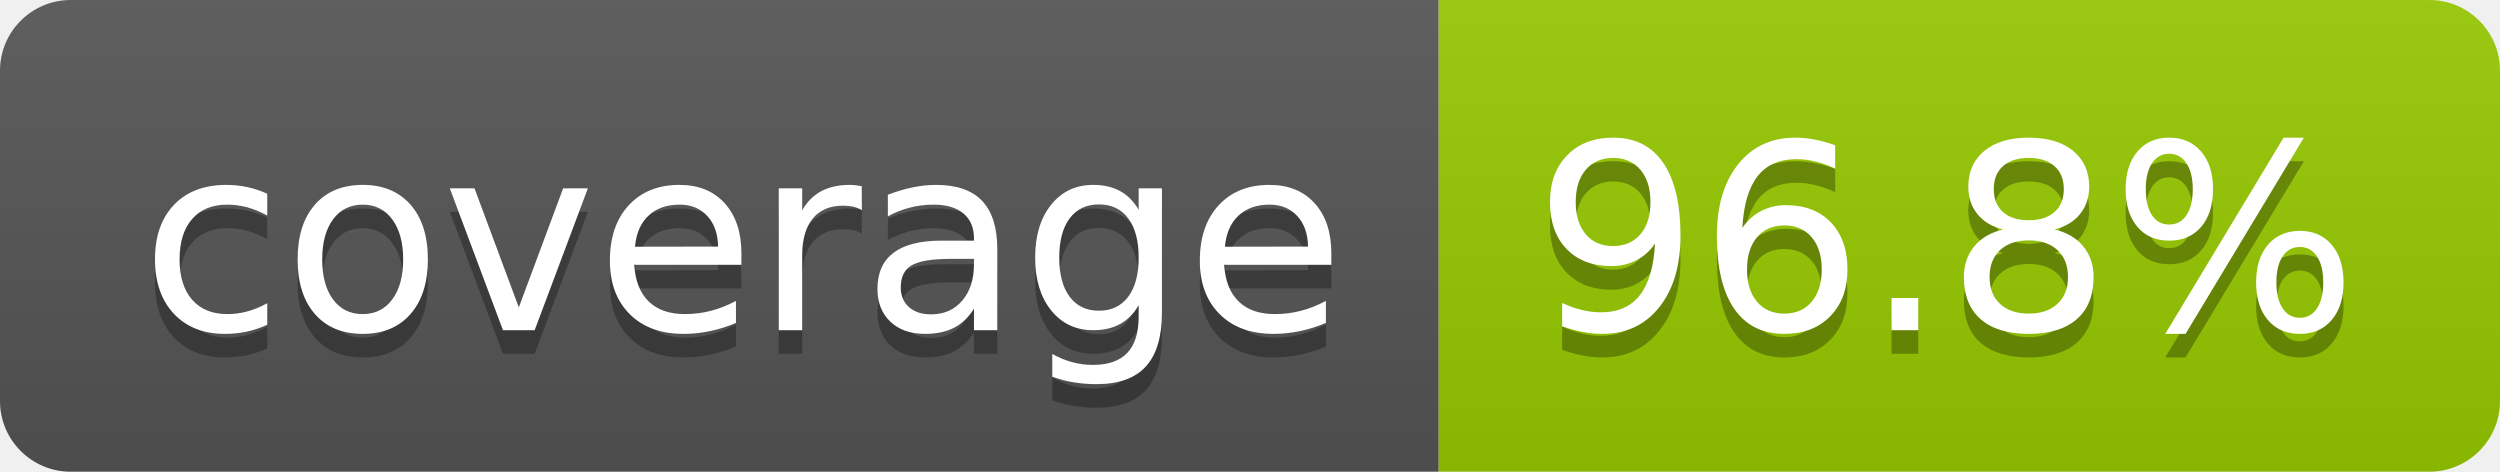
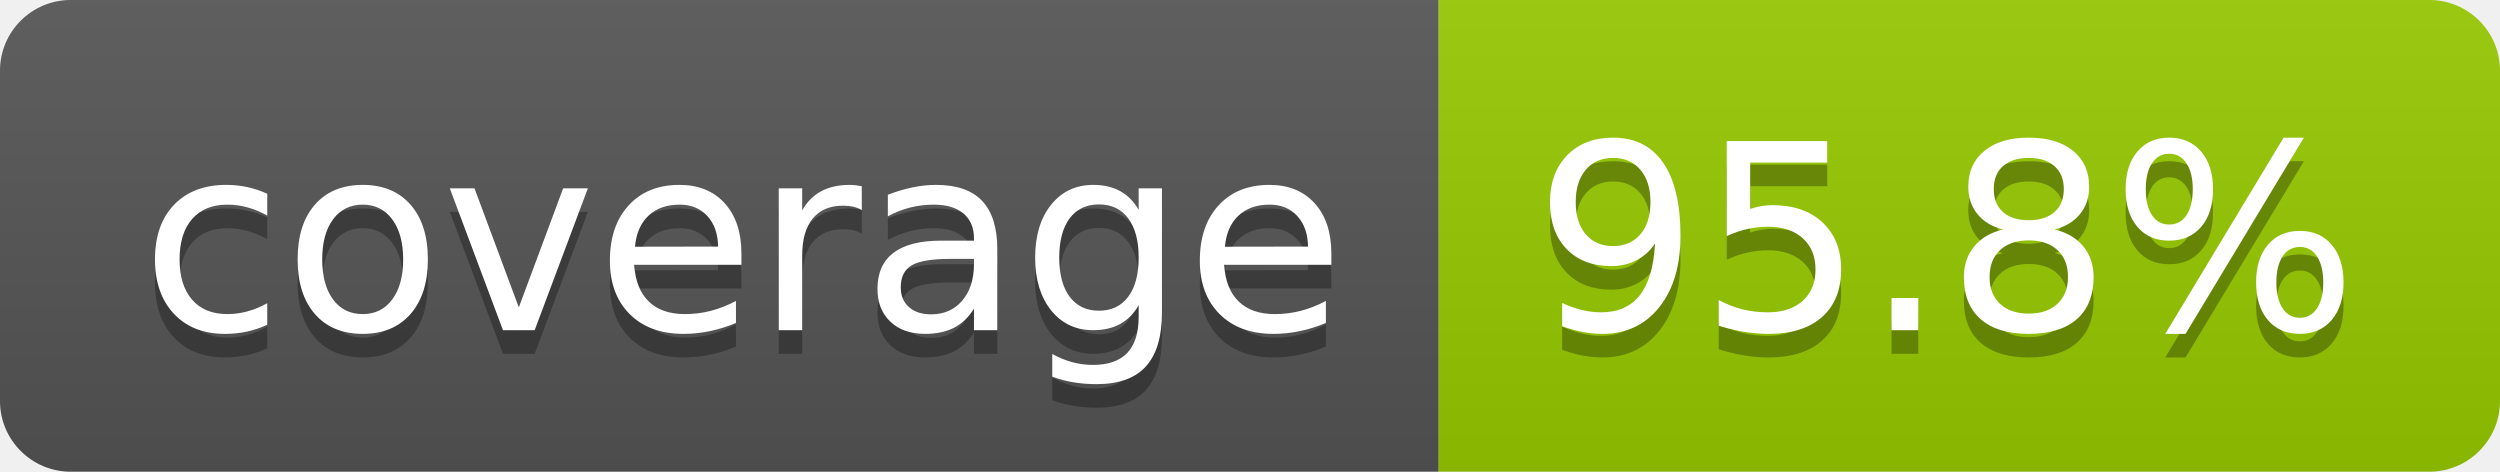
- <svg xmlns="http://www.w3.org/2000/svg" width="106" height="20" role="img" aria-label="coverage: 96.8%">
+ <svg xmlns="http://www.w3.org/2000/svg" width="106" height="20" role="img" aria-label="coverage: 95.8%">
  <linearGradient id="s" x2="0" y2="100%">
    <stop offset="0" stop-color="#bbb" stop-opacity=".1" />
    <stop offset="1" stop-opacity=".1" />
  </linearGradient>
  <clipPath id="r">
    <rect width="106" height="20" rx="3" fill="#fff" />
  </clipPath>
  <g clip-path="url(#r)">
    <rect width="61" height="20" fill="#555" />
    <rect x="61" width="45" height="20" fill="#97ca00" />
    <rect width="106" height="20" fill="url(#s)" />
  </g>
  <g fill="#fff" text-anchor="middle" font-family="Verdana,Geneva,DejaVu Sans,sans-serif" text-rendering="geometricPrecision" font-size="110">
    <text aria-hidden="true" x="315" y="150" fill="#010101" fill-opacity=".3" transform="scale(.1)" textLength="510">coverage</text>
    <text x="315" y="140" transform="scale(.1)" fill="#fff" textLength="510">coverage</text>
-     <text aria-hidden="true" x="825" y="150" fill="#010101" fill-opacity=".3" transform="scale(.1)" textLength="350">96.8%</text>
-     <text x="825" y="140" transform="scale(.1)" fill="#fff" textLength="350">96.8%</text>
+     <text aria-hidden="true" x="825" y="150" fill="#010101" fill-opacity=".3" transform="scale(.1)" textLength="350">95.8%</text>
+     <text x="825" y="140" transform="scale(.1)" fill="#fff" textLength="350">95.8%</text>
  </g>
</svg>
